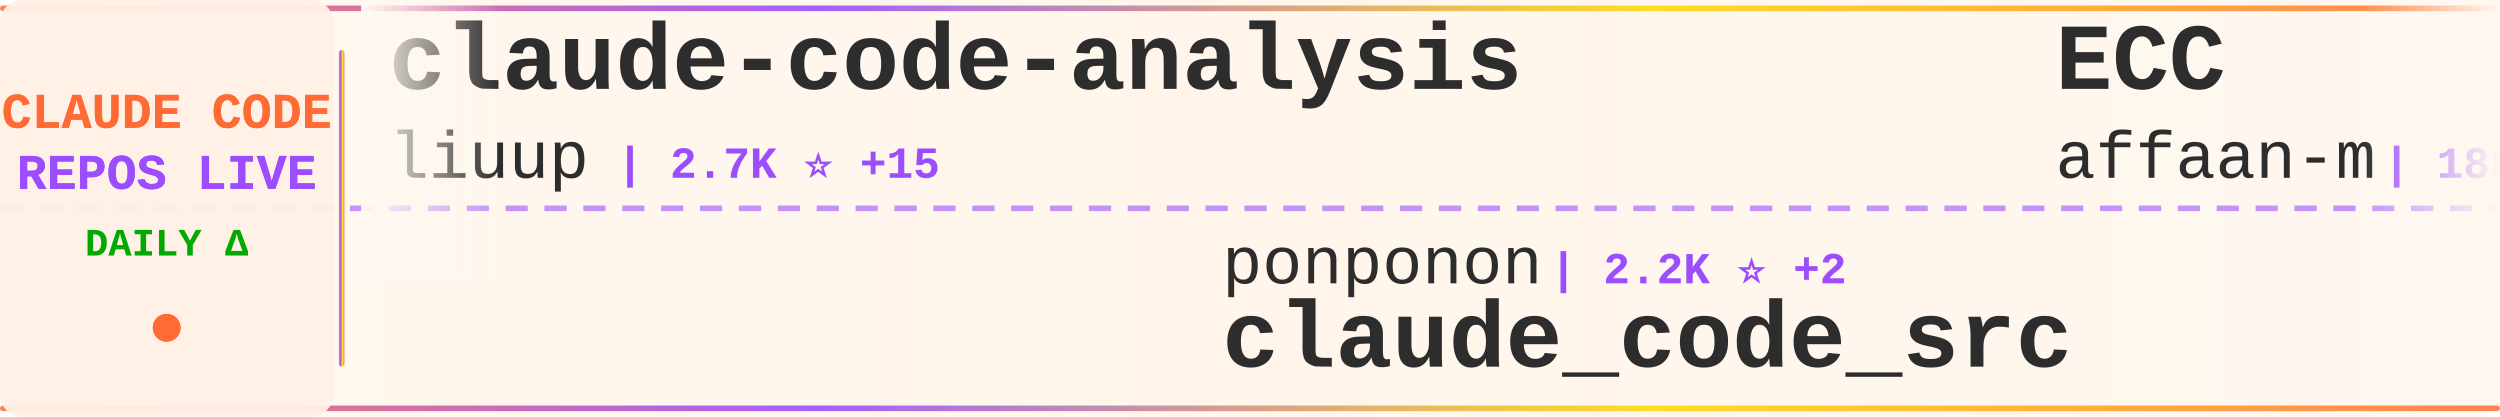
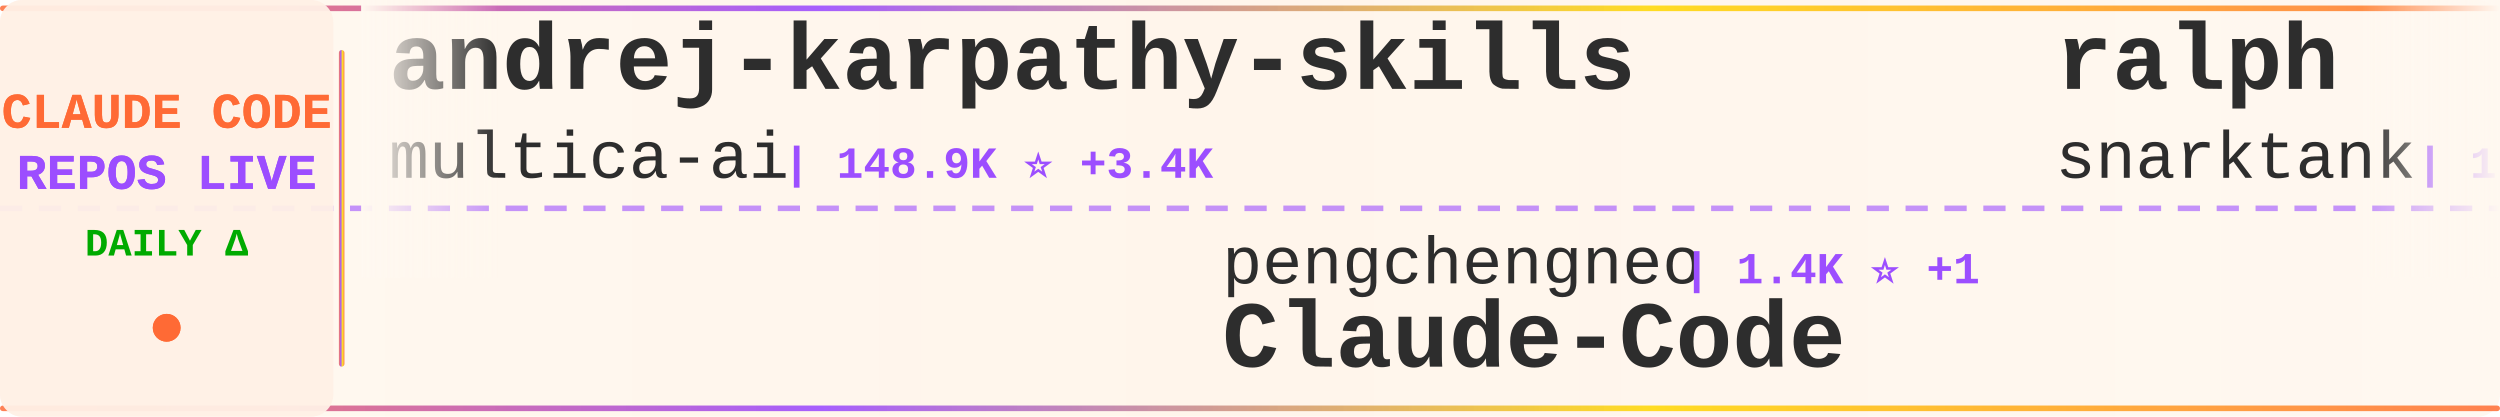
<svg xmlns="http://www.w3.org/2000/svg" width="900" height="150">
  <defs>
    <linearGradient id="tickerBg" x1="0%" y1="0%" x2="100%" y2="0%">
      <stop offset="0%" style="stop-color:#fff8f0;stop-opacity:0.98" />
      <stop offset="50%" style="stop-color:#fff5eb;stop-opacity:1" />
      <stop offset="100%" style="stop-color:#fff8f0;stop-opacity:0.98" />
    </linearGradient>
    <linearGradient id="borderGrad" x1="0%" y1="0%" x2="100%" y2="0%">
      <stop offset="0%" style="stop-color:#FF6B35;stop-opacity:0.85">
        <animate attributeName="stop-opacity" values="0.85;1;0.85" dur="2s" repeatCount="indefinite" />
      </stop>
      <stop offset="33%" style="stop-color:#9C4EFF;stop-opacity:0.9">
        <animate attributeName="stop-opacity" values="0.9;1;0.9" dur="2.2s" repeatCount="indefinite" />
      </stop>
      <stop offset="66%" style="stop-color:#FFD700;stop-opacity:0.85">
        <animate attributeName="stop-opacity" values="0.85;1;0.85" dur="1.8s" repeatCount="indefinite" />
      </stop>
      <stop offset="100%" style="stop-color:#FF6B35;stop-opacity:0.85">
        <animate attributeName="stop-opacity" values="0.85;1;0.85" dur="2s" repeatCount="indefinite" />
      </stop>
    </linearGradient>
    <filter id="textGlow">
      <feGaussianBlur stdDeviation="0.15" result="coloredBlur" />
      <feMerge>
        <feMergeNode in="coloredBlur" />
        <feMergeNode in="SourceGraphic" />
      </feMerge>
    </filter>
    <filter id="metricGlow">
      <feGaussianBlur stdDeviation="0.2" result="coloredBlur" />
      <feMerge>
        <feMergeNode in="coloredBlur" />
        <feMergeNode in="SourceGraphic" />
      </feMerge>
    </filter>
    <linearGradient id="leftFade" x1="0%" y1="0%" x2="100%" y2="0%">
      <stop offset="0%" style="stop-color:#fff8f0;stop-opacity:1" />
      <stop offset="100%" style="stop-color:#fff8f0;stop-opacity:0" />
    </linearGradient>
    <linearGradient id="rightFade" x1="0%" y1="0%" x2="100%" y2="0%">
      <stop offset="0%" style="stop-color:#fff8f0;stop-opacity:0" />
      <stop offset="100%" style="stop-color:#fff8f0;stop-opacity:1" />
    </linearGradient>
  </defs>
  <rect width="900" height="150" fill="url(#tickerBg)" rx="8" />
  <rect x="0" y="2" width="900" height="2" fill="url(#borderGrad)" rx="1" />
  <rect x="0" y="146" width="900" height="2" fill="url(#borderGrad)" rx="1" />
  <line x1="0" y1="75" x2="900" y2="75" stroke="#9C4EFF" stroke-width="2" stroke-dasharray="8 6" opacity="0.6" />
  <rect x="0" y="0" width="120" height="150" fill="#fff0e6" opacity="0.95" rx="8" />
  <text x="60" y="46" font-family="'Courier New', monospace" font-size="18" font-weight="bold" fill="#FF6B35" text-anchor="middle" filter="url(#textGlow)">
    CLAUDE CODE
  </text>
  <text x="60" y="68" font-family="'Courier New', monospace" font-size="18" font-weight="bold" fill="#9C4EFF" text-anchor="middle" filter="url(#textGlow)">
    REPOS LIVE
  </text>
  <text x="60" y="92" font-family="'Courier New', monospace" font-size="14" font-weight="bold" fill="#00aa00" text-anchor="middle">
    DAILY Δ
  </text>
  <circle cx="60" cy="118" r="5" fill="#FF6B35" filter="url(#metricGlow)">
    <animate attributeName="r" values="4;6;4" dur="1.5s" repeatCount="indefinite" />
    <animate attributeName="opacity" values="0.6;1;0.6" dur="1.5s" repeatCount="indefinite" />
  </circle>
  <rect x="122" y="18" width="2" height="114" fill="url(#borderGrad)" rx="1" />
  <clipPath id="tickerClip">
    <rect x="130" y="0" width="770" height="150" />
  </clipPath>
  <g clip-path="url(#tickerClip)">
    <g id="tickerItems">
      <animateTransform attributeName="transform" attributeType="XML" type="translate" from="0 0" to="-3000 0" dur="54s" repeatCount="indefinite" />
      <g transform="translate(0, 0)">
-         <text x="140" y="32" font-family="'Courier New', monospace" font-size="34" font-weight="bold" fill="#2d2d2d">claude-code-analysis</text>
-         <text x="140" y="64" font-family="'Courier New', monospace" font-size="24" font-weight="normal" fill="#2d2d2d" opacity="1.0">liuup</text>
-         <text x="222" y="64" font-family="'Courier New', monospace" font-size="16" font-weight="bold" fill="#9C4EFF"> | 2.7K ⭐ +15</text>
+         <text x="140" y="32" font-family="'Courier New', monospace" font-size="34" font-weight="bold" fill="#2d2d2d">andrej-karpathy-skills</text>
+         <text x="140" y="64" font-family="'Courier New', monospace" font-size="24" font-weight="normal" fill="#2d2d2d" opacity="1.0">multica-ai</text>
+         <text x="282" y="64" font-family="'Courier New', monospace" font-size="16" font-weight="bold" fill="#9C4EFF"> | 148.9K ⭐ +3.4K</text>
      </g>
      <g transform="translate(300, 0)">
-         <text x="140" y="102" font-family="'Courier New', monospace" font-size="24" font-weight="normal" fill="#2d2d2d" opacity="1.0">ponponon</text>
-         <text x="258" y="102" font-family="'Courier New', monospace" font-size="16" font-weight="bold" fill="#9C4EFF"> | 2.2K ⭐ +2</text>
-         <text x="140" y="132" font-family="'Courier New', monospace" font-size="34" font-weight="bold" fill="#2d2d2d">claude_code_src</text>
+         <text x="140" y="102" font-family="'Courier New', monospace" font-size="24" font-weight="normal" fill="#2d2d2d" opacity="1.0">pengchengneo</text>
+         <text x="306" y="102" font-family="'Courier New', monospace" font-size="16" font-weight="bold" fill="#9C4EFF"> | 1.4K ⭐ +1</text>
+         <text x="140" y="132" font-family="'Courier New', monospace" font-size="34" font-weight="bold" fill="#2d2d2d">Claude-Code</text>
      </g>
      <g transform="translate(600, 0)">
-         <text x="140" y="32" font-family="'Courier New', monospace" font-size="34" font-weight="bold" fill="#2d2d2d">ECC</text>
-         <text x="140" y="64" font-family="'Courier New', monospace" font-size="24" font-weight="normal" fill="#2d2d2d" opacity="1.0">affaan-m</text>
-         <text x="258" y="64" font-family="'Courier New', monospace" font-size="16" font-weight="bold" fill="#9C4EFF"> | 188.7K ⭐ +360</text>
+         <text x="140" y="32" font-family="'Courier New', monospace" font-size="34" font-weight="bold" fill="#2d2d2d">ralph</text>
+         <text x="140" y="64" font-family="'Courier New', monospace" font-size="24" font-weight="normal" fill="#2d2d2d" opacity="1.0">snarktank</text>
+         <text x="270" y="64" font-family="'Courier New', monospace" font-size="16" font-weight="bold" fill="#9C4EFF"> | 19.4K ⭐ +53</text>
      </g>
      <g transform="translate(900, 0)">
-         <text x="140" y="102" font-family="'Courier New', monospace" font-size="24" font-weight="normal" fill="#2d2d2d" opacity="1.0">anthropics</text>
-         <text x="282" y="102" font-family="'Courier New', monospace" font-size="16" font-weight="bold" fill="#9C4EFF"> | 846 ⭐ +1</text>
-         <text x="140" y="132" font-family="'Courier New', monospace" font-size="34" font-weight="bold" fill="#2d2d2d">claude-code-base-action</text>
+         <text x="140" y="102" font-family="'Courier New', monospace" font-size="24" font-weight="normal" fill="#2d2d2d" opacity="1.0">edmund-io</text>
+         <text x="270" y="102" font-family="'Courier New', monospace" font-size="16" font-weight="bold" fill="#9C4EFF"> | 1.4K ⭐ +1</text>
+         <text x="140" y="132" font-family="'Courier New', monospace" font-size="34" font-weight="bold" fill="#2d2d2d">edmunds-claude-code</text>
      </g>
      <g transform="translate(1200, 0)">
-         <text x="140" y="32" font-family="'Courier New', monospace" font-size="34" font-weight="bold" fill="#2d2d2d">awesome-claude-code-tool...</text>
-         <text x="140" y="64" font-family="'Courier New', monospace" font-size="24" font-weight="normal" fill="#2d2d2d" opacity="1.0">rohitg00</text>
-         <text x="258" y="64" font-family="'Courier New', monospace" font-size="16" font-weight="bold" fill="#9C4EFF"> | 1.8K ⭐ +15</text>
+         <text x="140" y="32" font-family="'Courier New', monospace" font-size="34" font-weight="bold" fill="#2d2d2d">claude-code-prompts</text>
+         <text x="140" y="64" font-family="'Courier New', monospace" font-size="24" font-weight="normal" fill="#2d2d2d" opacity="1.0">repowise-dev</text>
+         <text x="306" y="64" font-family="'Courier New', monospace" font-size="16" font-weight="bold" fill="#9C4EFF"> | 1.1K ⭐ +6</text>
      </g>
      <g transform="translate(1500, 0)">
-         <text x="140" y="102" font-family="'Courier New', monospace" font-size="24" font-weight="normal" fill="#2d2d2d" opacity="1.0">Yeachan-Heo</text>
-         <text x="294" y="102" font-family="'Courier New', monospace" font-size="16" font-weight="bold" fill="#9C4EFF"> | 34.6K ⭐ +89</text>
-         <text x="140" y="132" font-family="'Courier New', monospace" font-size="34" font-weight="bold" fill="#2d2d2d">oh-my-claudecode</text>
+         <text x="140" y="102" font-family="'Courier New', monospace" font-size="24" font-weight="normal" fill="#2d2d2d" opacity="1.0">ghuntley</text>
+         <text x="258" y="102" font-family="'Courier New', monospace" font-size="16" font-weight="bold" fill="#9C4EFF"> | 978 ⭐</text>
+         <text x="140" y="132" font-family="'Courier New', monospace" font-size="34" font-weight="bold" fill="#2d2d2d">claude-code-source-code-...</text>
      </g>
      <g transform="translate(1800, 0)">
-         <text x="140" y="32" font-family="'Courier New', monospace" font-size="34" font-weight="bold" fill="#2d2d2d">Claude-Code-Workflow</text>
-         <text x="140" y="64" font-family="'Courier New', monospace" font-size="24" font-weight="normal" fill="#2d2d2d" opacity="1.0">catlog22</text>
-         <text x="258" y="64" font-family="'Courier New', monospace" font-size="16" font-weight="bold" fill="#9C4EFF"> | 2.0K ⭐ +3</text>
+         <text x="140" y="32" font-family="'Courier New', monospace" font-size="34" font-weight="bold" fill="#2d2d2d">Claude-code</text>
+         <text x="140" y="64" font-family="'Courier New', monospace" font-size="24" font-weight="normal" fill="#2d2d2d" opacity="1.0">zstmfhy</text>
+         <text x="246" y="64" font-family="'Courier New', monospace" font-size="16" font-weight="bold" fill="#9C4EFF"> | 190 ⭐</text>
      </g>
      <g transform="translate(2100, 0)">
-         <text x="140" y="102" font-family="'Courier New', monospace" font-size="24" font-weight="normal" fill="#2d2d2d" opacity="1.0">ding113</text>
-         <text x="246" y="102" font-family="'Courier New', monospace" font-size="16" font-weight="bold" fill="#9C4EFF"> | 2.9K ⭐ +8</text>
-         <text x="140" y="132" font-family="'Courier New', monospace" font-size="34" font-weight="bold" fill="#2d2d2d">claude-code-hub</text>
+         <text x="140" y="102" font-family="'Courier New', monospace" font-size="24" font-weight="normal" fill="#2d2d2d" opacity="1.0">frankbria</text>
+         <text x="270" y="102" font-family="'Courier New', monospace" font-size="16" font-weight="bold" fill="#9C4EFF"> | 9.2K ⭐ +3</text>
+         <text x="140" y="132" font-family="'Courier New', monospace" font-size="34" font-weight="bold" fill="#2d2d2d">ralph-claude-code</text>
      </g>
      <g transform="translate(2400, 0)">
-         <text x="140" y="32" font-family="'Courier New', monospace" font-size="34" font-weight="bold" fill="#2d2d2d">claude-code-webui</text>
-         <text x="140" y="64" font-family="'Courier New', monospace" font-size="24" font-weight="normal" fill="#2d2d2d" opacity="1.0">sugyan</text>
-         <text x="234" y="64" font-family="'Courier New', monospace" font-size="16" font-weight="bold" fill="#9C4EFF"> | 1.1K ⭐ +2</text>
+         <text x="140" y="32" font-family="'Courier New', monospace" font-size="34" font-weight="bold" fill="#2d2d2d">claude-code-proxy</text>
+         <text x="140" y="64" font-family="'Courier New', monospace" font-size="24" font-weight="normal" fill="#2d2d2d" opacity="1.0">1rgs</text>
+         <text x="210" y="64" font-family="'Courier New', monospace" font-size="16" font-weight="bold" fill="#9C4EFF"> | 3.6K ⭐ +2</text>
      </g>
      <g transform="translate(2700, 0)">
-         <text x="140" y="102" font-family="'Courier New', monospace" font-size="24" font-weight="normal" fill="#2d2d2d" opacity="1.0">RichardAtCT</text>
-         <text x="294" y="102" font-family="'Courier New', monospace" font-size="16" font-weight="bold" fill="#9C4EFF"> | 2.6K ⭐ +5</text>
-         <text x="140" y="132" font-family="'Courier New', monospace" font-size="34" font-weight="bold" fill="#2d2d2d">claude-code-telegram</text>
+         <text x="140" y="102" font-family="'Courier New', monospace" font-size="24" font-weight="normal" fill="#2d2d2d" opacity="1.0">diet103</text>
+         <text x="246" y="102" font-family="'Courier New', monospace" font-size="16" font-weight="bold" fill="#9C4EFF"> | 9.7K ⭐ +1</text>
+         <text x="140" y="132" font-family="'Courier New', monospace" font-size="34" font-weight="bold" fill="#2d2d2d">claude-code-infrastructu...</text>
      </g>
      <g transform="translate(3000, 0)">
-         <text x="140" y="32" font-family="'Courier New', monospace" font-size="34" font-weight="bold" fill="#2d2d2d">claude-code-analysis</text>
-         <text x="140" y="64" font-family="'Courier New', monospace" font-size="24" font-weight="normal" fill="#2d2d2d" opacity="1.0">liuup</text>
-         <text x="222" y="64" font-family="'Courier New', monospace" font-size="16" font-weight="bold" fill="#9C4EFF"> | 2.7K ⭐ +15</text>
+         <text x="140" y="32" font-family="'Courier New', monospace" font-size="34" font-weight="bold" fill="#2d2d2d">andrej-karpathy-skills</text>
+         <text x="140" y="64" font-family="'Courier New', monospace" font-size="24" font-weight="normal" fill="#2d2d2d" opacity="1.0">multica-ai</text>
+         <text x="282" y="64" font-family="'Courier New', monospace" font-size="16" font-weight="bold" fill="#9C4EFF"> | 148.9K ⭐ +3.4K</text>
      </g>
      <g transform="translate(3300, 0)">
-         <text x="140" y="102" font-family="'Courier New', monospace" font-size="24" font-weight="normal" fill="#2d2d2d" opacity="1.0">ponponon</text>
-         <text x="258" y="102" font-family="'Courier New', monospace" font-size="16" font-weight="bold" fill="#9C4EFF"> | 2.2K ⭐ +2</text>
-         <text x="140" y="132" font-family="'Courier New', monospace" font-size="34" font-weight="bold" fill="#2d2d2d">claude_code_src</text>
+         <text x="140" y="102" font-family="'Courier New', monospace" font-size="24" font-weight="normal" fill="#2d2d2d" opacity="1.0">pengchengneo</text>
+         <text x="306" y="102" font-family="'Courier New', monospace" font-size="16" font-weight="bold" fill="#9C4EFF"> | 1.4K ⭐ +1</text>
+         <text x="140" y="132" font-family="'Courier New', monospace" font-size="34" font-weight="bold" fill="#2d2d2d">Claude-Code</text>
      </g>
      <g transform="translate(3600, 0)">
-         <text x="140" y="32" font-family="'Courier New', monospace" font-size="34" font-weight="bold" fill="#2d2d2d">ECC</text>
-         <text x="140" y="64" font-family="'Courier New', monospace" font-size="24" font-weight="normal" fill="#2d2d2d" opacity="1.0">affaan-m</text>
-         <text x="258" y="64" font-family="'Courier New', monospace" font-size="16" font-weight="bold" fill="#9C4EFF"> | 188.7K ⭐ +360</text>
+         <text x="140" y="32" font-family="'Courier New', monospace" font-size="34" font-weight="bold" fill="#2d2d2d">ralph</text>
+         <text x="140" y="64" font-family="'Courier New', monospace" font-size="24" font-weight="normal" fill="#2d2d2d" opacity="1.0">snarktank</text>
+         <text x="270" y="64" font-family="'Courier New', monospace" font-size="16" font-weight="bold" fill="#9C4EFF"> | 19.4K ⭐ +53</text>
      </g>
      <g transform="translate(3900, 0)">
-         <text x="140" y="102" font-family="'Courier New', monospace" font-size="24" font-weight="normal" fill="#2d2d2d" opacity="1.0">anthropics</text>
-         <text x="282" y="102" font-family="'Courier New', monospace" font-size="16" font-weight="bold" fill="#9C4EFF"> | 846 ⭐ +1</text>
-         <text x="140" y="132" font-family="'Courier New', monospace" font-size="34" font-weight="bold" fill="#2d2d2d">claude-code-base-action</text>
+         <text x="140" y="102" font-family="'Courier New', monospace" font-size="24" font-weight="normal" fill="#2d2d2d" opacity="1.0">edmund-io</text>
+         <text x="270" y="102" font-family="'Courier New', monospace" font-size="16" font-weight="bold" fill="#9C4EFF"> | 1.4K ⭐ +1</text>
+         <text x="140" y="132" font-family="'Courier New', monospace" font-size="34" font-weight="bold" fill="#2d2d2d">edmunds-claude-code</text>
      </g>
    </g>
  </g>
  <rect x="130" y="0" width="50" height="100" fill="url(#leftFade)" />
  <rect x="850" y="0" width="50" height="100" fill="url(#rightFade)" />
</svg>
